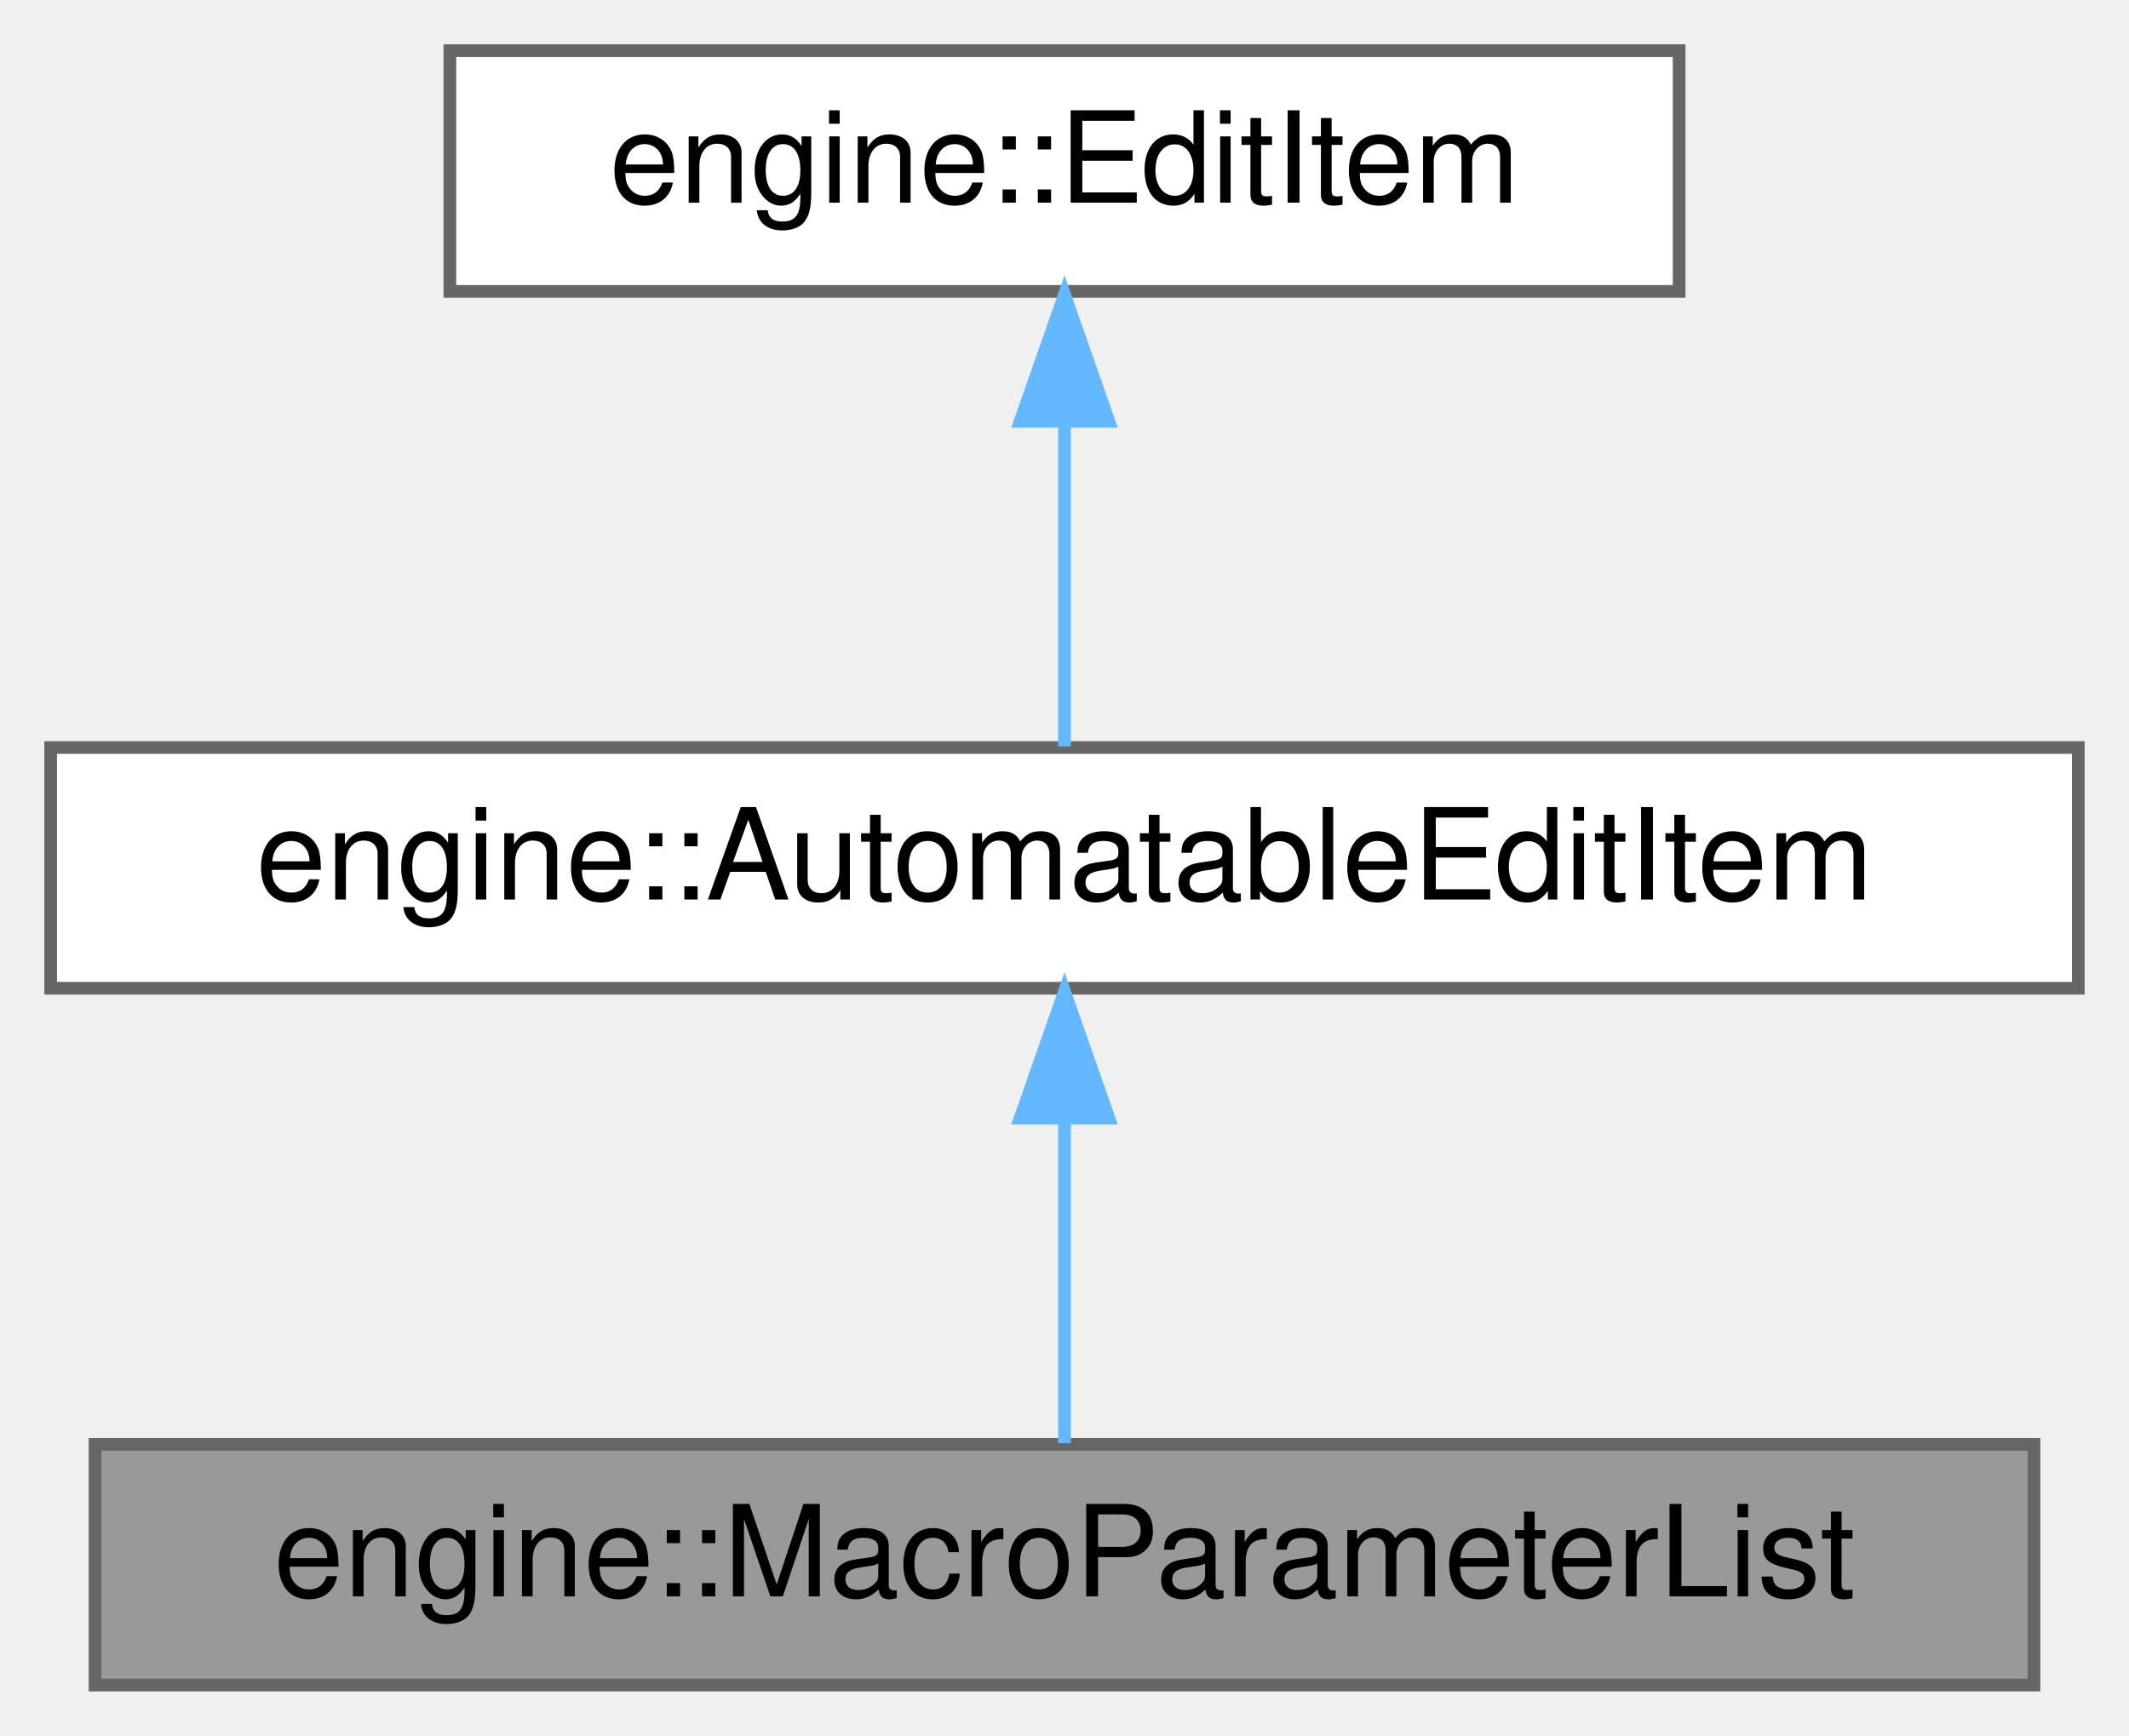
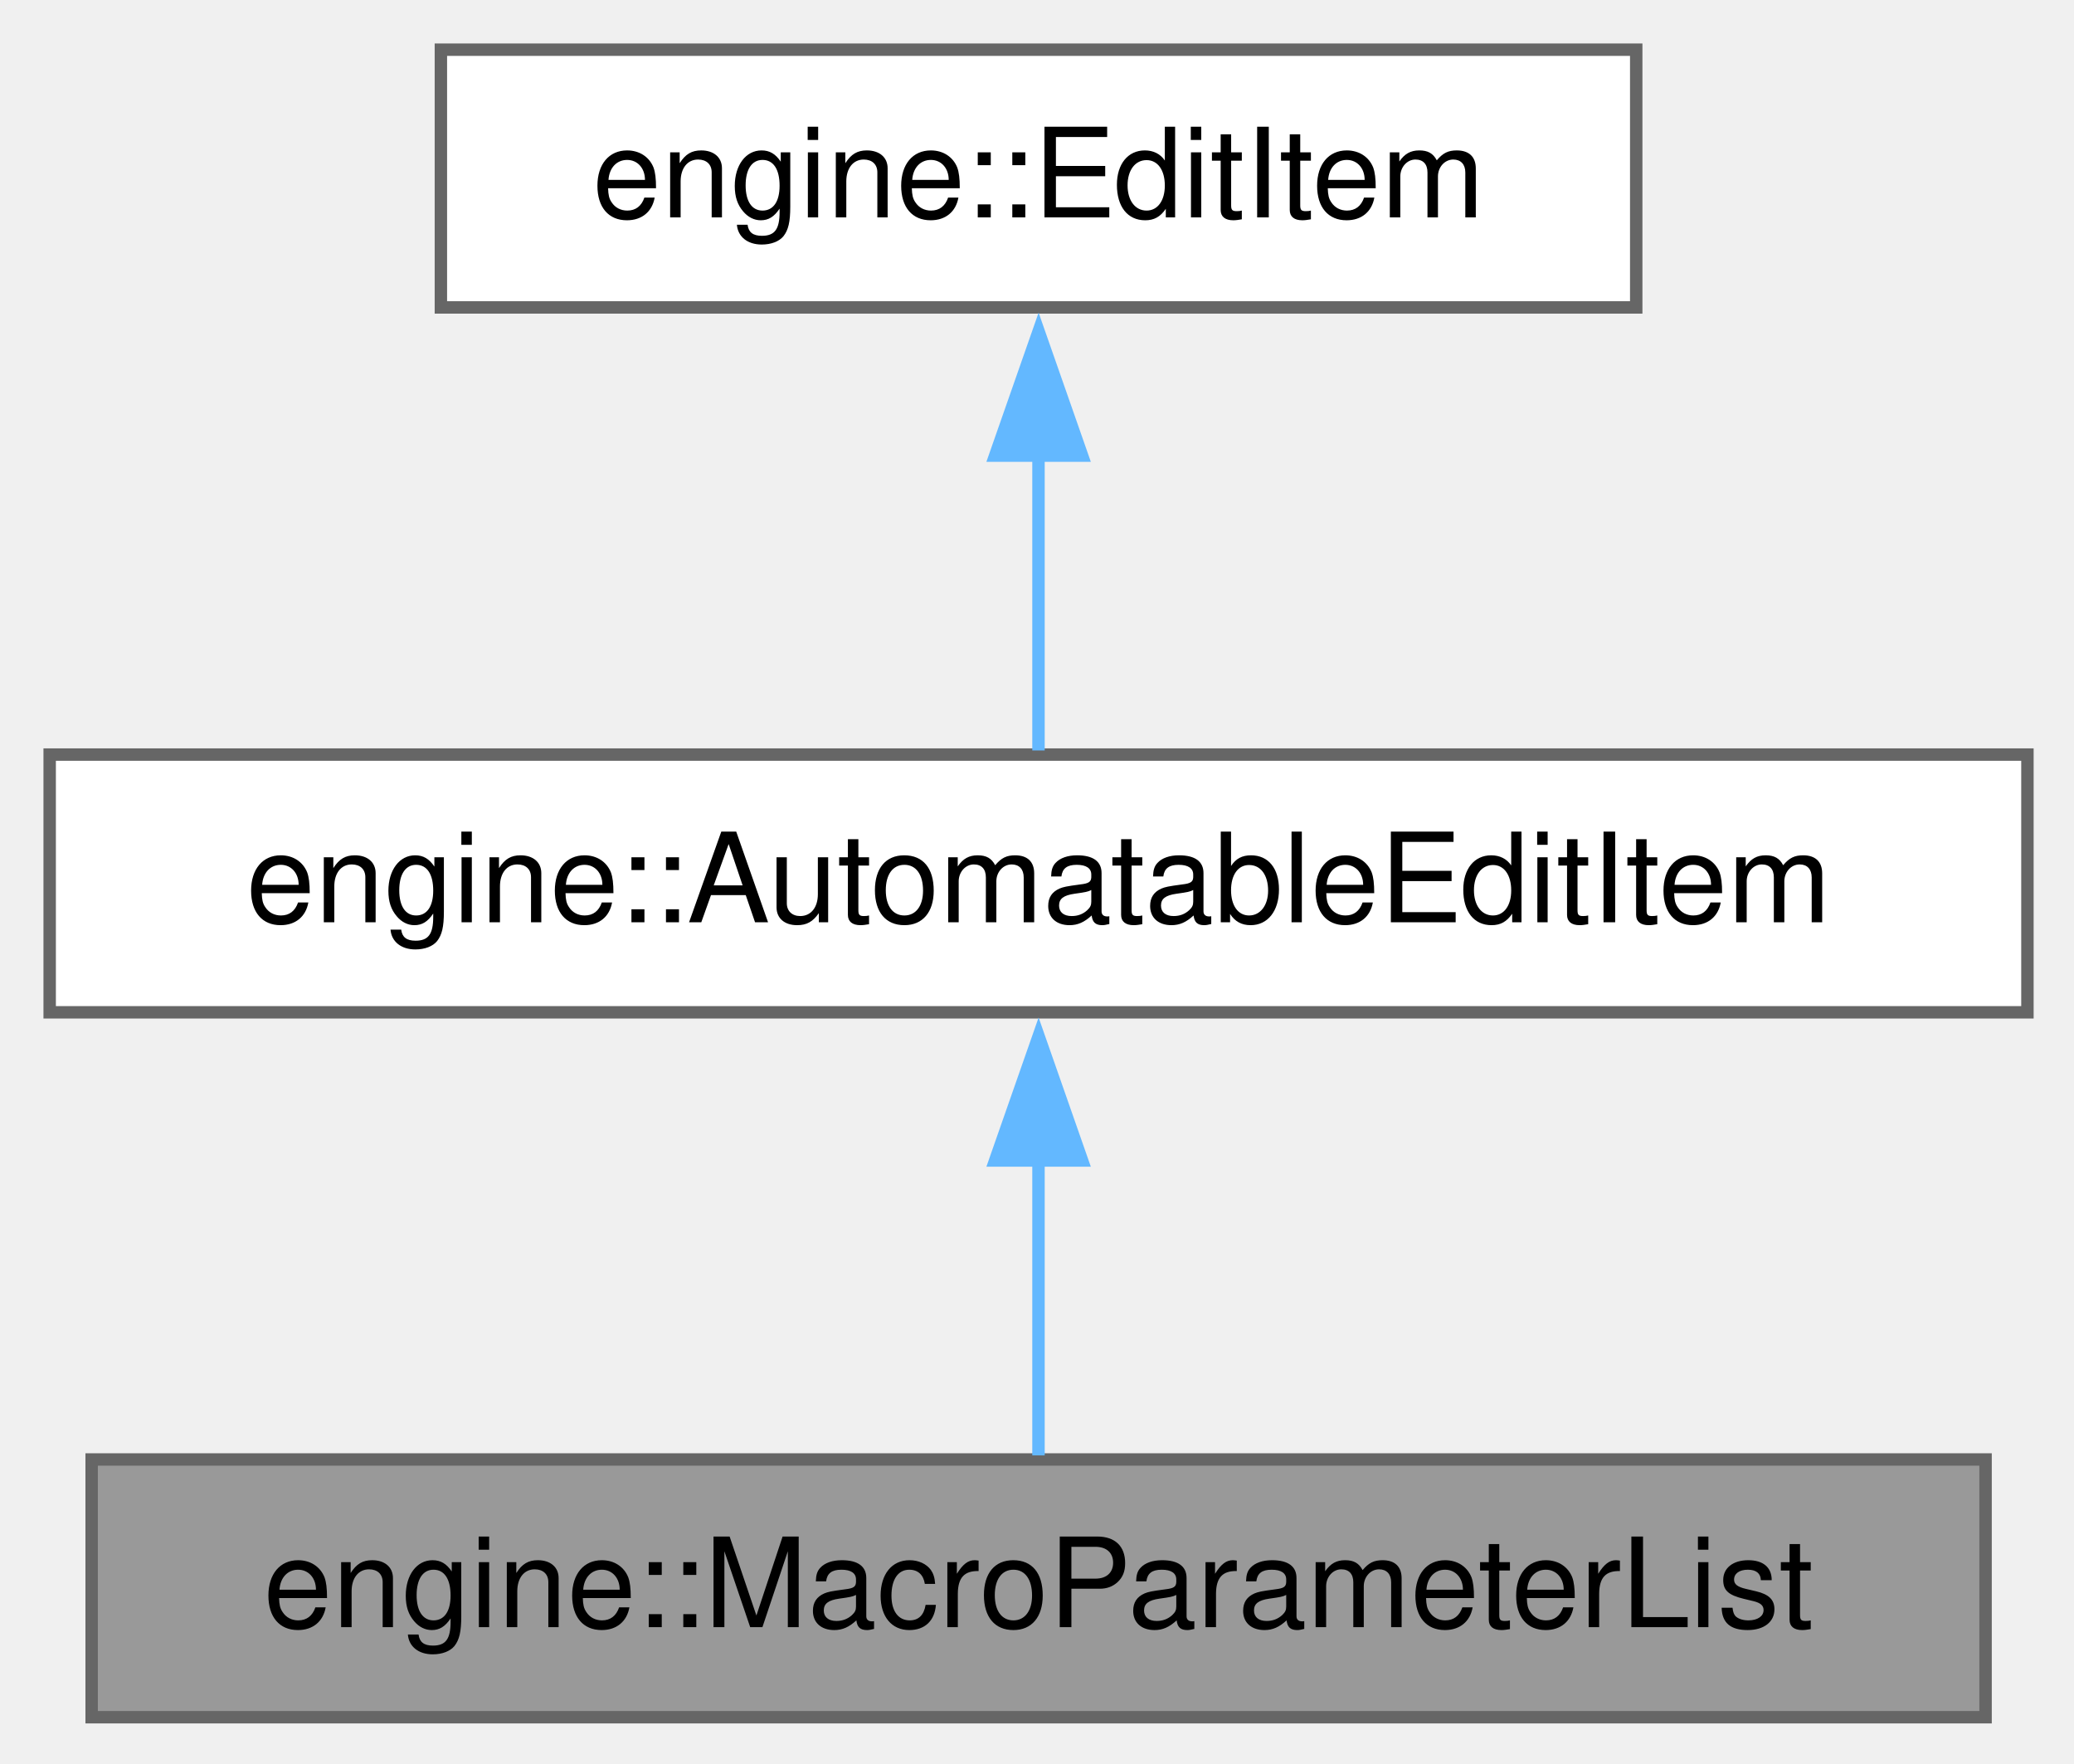
- <svg xmlns="http://www.w3.org/2000/svg" xmlns:xlink="http://www.w3.org/1999/xlink" width="168pt" height="137pt" viewBox="0.00 0.00 168.00 137.00">
-   <g id="graph0" class="graph" transform="scale(1 1) rotate(0) translate(4 133)">
+ <svg xmlns="http://www.w3.org/2000/svg" xmlns:xlink="http://www.w3.org/1999/xlink" width="167pt" height="142pt" viewBox="0.00 0.00 167.00 142.00">
+   <g id="graph0" class="graph" transform="scale(1 1) rotate(0) translate(4 138.25)">
    <g id="Node000001" class="node">
      <g id="a_Node000001">
        <a xlink:title=" ">
-           <polygon fill="#999999" stroke="#666666" points="156.5,-19 3.5,-19 3.5,0 156.5,0 156.5,-19" />
-           <text text-anchor="middle" x="80" y="-7" font-family="Helvetica,sans-Serif" font-size="10.00">engine::MacroParameterList</text>
+           <polygon fill="#999999" stroke="#666666" points="155.88,-20.75 3.38,-20.75 3.38,0 155.88,0 155.88,-20.75" />
+           <text xml:space="preserve" text-anchor="middle" x="79.62" y="-7.25" font-family="Helvetica,sans-Serif" font-size="10.00">engine::MacroParameterList</text>
        </a>
      </g>
    </g>
    <g id="Node000002" class="node">
      <g id="a_Node000002">
        <a xlink:href="classengine_1_1AutomatableEditItem.html" target="_top" xlink:title="Base class for elements that have some kind of automatable parameters.">
-           <polygon fill="white" stroke="#666666" points="160,-74 0,-74 0,-55 160,-55 160,-74" />
-           <text text-anchor="middle" x="80" y="-62" font-family="Helvetica,sans-Serif" font-size="10.00">engine::AutomatableEditItem</text>
+           <polygon fill="white" stroke="#666666" points="159.25,-77.5 0,-77.5 0,-56.75 159.25,-56.75 159.25,-77.5" />
+           <text xml:space="preserve" text-anchor="middle" x="79.62" y="-64" font-family="Helvetica,sans-Serif" font-size="10.00">engine::AutomatableEditItem</text>
        </a>
      </g>
    </g>
    <g id="edge1_Node000001_Node000002" class="edge">
      <g id="a_edge1_Node000001_Node000002">
        <a xlink:title=" ">
-           <path fill="none" stroke="#63b8ff" d="M80,-44.66C80,-35.93 80,-25.99 80,-19.09" />
-           <polygon fill="#63b8ff" stroke="#63b8ff" points="76.5,-44.75 80,-54.75 83.5,-44.75 76.5,-44.75" />
+           <path fill="none" stroke="#63b8ff" d="M79.62,-44.88C79.62,-36.66 79.62,-27.68 79.62,-21.08" />
+           <polygon fill="#63b8ff" stroke="#63b8ff" points="76.13,-44.82 79.63,-54.82 83.13,-44.82 76.13,-44.82" />
        </a>
      </g>
    </g>
    <g id="Node000003" class="node">
      <g id="a_Node000003">
        <a xlink:href="classengine_1_1EditItem.html" target="_top" xlink:title="Base class for objects that live inside an edit - e.g.">
-           <polygon fill="white" stroke="#666666" points="128.5,-129 31.5,-129 31.5,-110 128.5,-110 128.5,-129" />
-           <text text-anchor="middle" x="80" y="-117" font-family="Helvetica,sans-Serif" font-size="10.00">engine::EditItem</text>
+           <polygon fill="white" stroke="#666666" points="127.75,-134.25 31.5,-134.25 31.5,-113.5 127.75,-113.5 127.75,-134.25" />
+           <text xml:space="preserve" text-anchor="middle" x="79.62" y="-120.75" font-family="Helvetica,sans-Serif" font-size="10.00">engine::EditItem</text>
        </a>
      </g>
    </g>
    <g id="edge2_Node000002_Node000003" class="edge">
      <g id="a_edge2_Node000002_Node000003">
        <a xlink:title=" ">
-           <path fill="none" stroke="#63b8ff" d="M80,-99.66C80,-90.93 80,-80.99 80,-74.09" />
-           <polygon fill="#63b8ff" stroke="#63b8ff" points="76.5,-99.75 80,-109.75 83.5,-99.75 76.5,-99.75" />
+           <path fill="none" stroke="#63b8ff" d="M79.62,-101.63C79.62,-93.41 79.62,-84.43 79.62,-77.83" />
+           <polygon fill="#63b8ff" stroke="#63b8ff" points="76.13,-101.57 79.63,-111.57 83.13,-101.57 76.13,-101.57" />
        </a>
      </g>
    </g>
  </g>
</svg>
